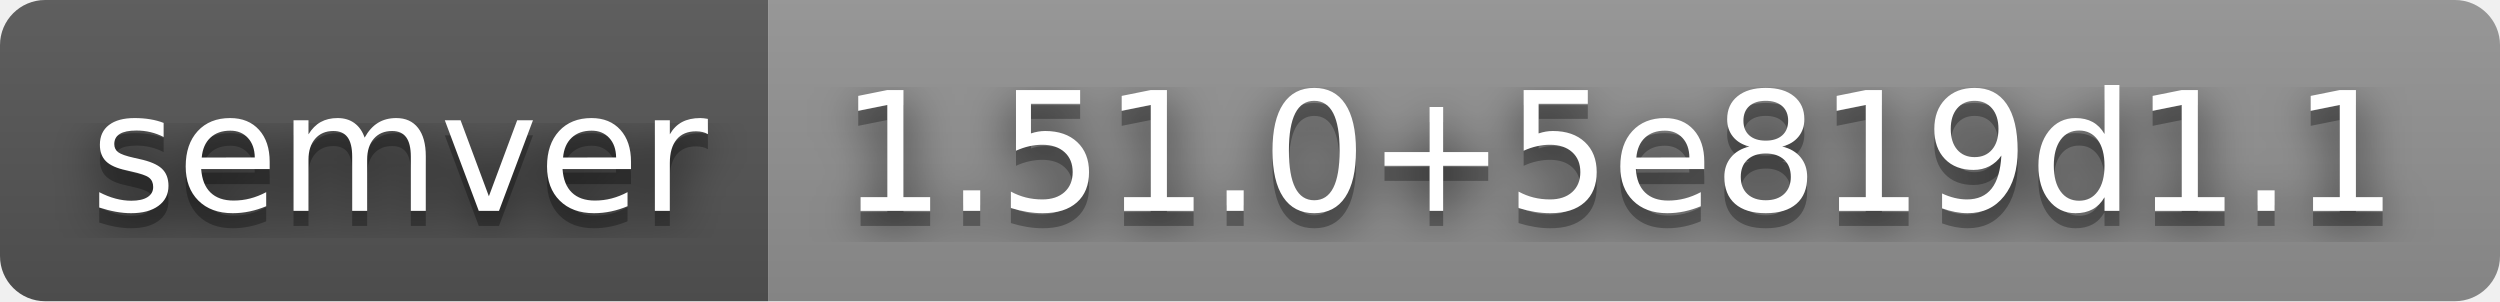
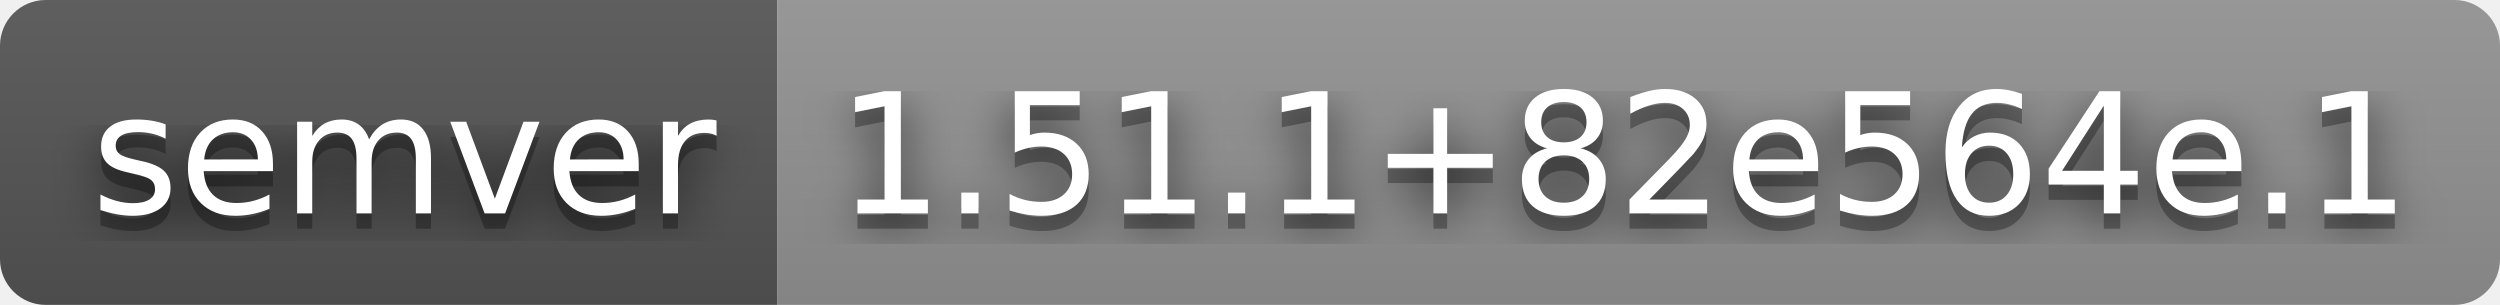
- <svg xmlns="http://www.w3.org/2000/svg" width="166" height="20" role="img" aria-label="semver: 1.51.0+5e819d1.1">
+ <svg xmlns="http://www.w3.org/2000/svg" width="164" height="20" role="img" aria-label="semver: 1.51.1+82e564e.1">
  <filter id="blur">
    <feGaussianBlur stdDeviation="16" />
  </filter>
  <linearGradient id="s" x2="0" y2="100%">
    <stop offset="0" stop-color="#bbb" stop-opacity=".1" />
    <stop offset="1" stop-opacity=".1" />
  </linearGradient>
  <clipPath id="r">
-     <rect width="166" height="20" rx="3" />
+     <rect width="164" height="20" rx="3" />
  </clipPath>
  <g clip-path="url(#r)">
    <rect width="51" height="20" fill="#555" />
-     <rect x="51" width="115" height="20" fill="#939393" />
-     <rect width="166" height="20" fill="url(#s)" />
+     <rect x="51" width="113" height="20" fill="#939393" />
+     <rect width="164" height="20" fill="url(#s)" />
  </g>
  <g fill="#fff" text-anchor="middle" font-family="Verdana,Geneva,DejaVu Sans,sans-serif" text-rendering="geometricPrecision" font-size="110">
    <g transform="scale(.1)">
      <g aria-hidden="true" fill="#010101">
        <text x="265" y="150" fill-opacity=".8" filter="url(#blur)" textLength="410">semver</text>
        <text x="265" y="150" fill-opacity=".3" textLength="410">semver</text>
      </g>
      <text x="265" y="140" textLength="410">semver</text>
    </g>
    <g transform="scale(.1)">
      <g aria-hidden="true" fill="#010101">
-         <text x="1075" y="150" fill-opacity=".8" filter="url(#blur)" textLength="1050">1.51.0+5e819d1.1</text>
-         <text x="1075" y="150" fill-opacity=".3" textLength="1050">1.51.0+5e819d1.1</text>
+         <text x="1065" y="150" fill-opacity=".8" filter="url(#blur)" textLength="1030">1.51.1+82e564e.1</text>
+         <text x="1065" y="150" fill-opacity=".3" textLength="1030">1.51.1+82e564e.1</text>
      </g>
-       <text x="1075" y="140" textLength="1050">1.51.0+5e819d1.1</text>
+       <text x="1065" y="140" textLength="1030">1.51.1+82e564e.1</text>
    </g>
  </g>
</svg>
